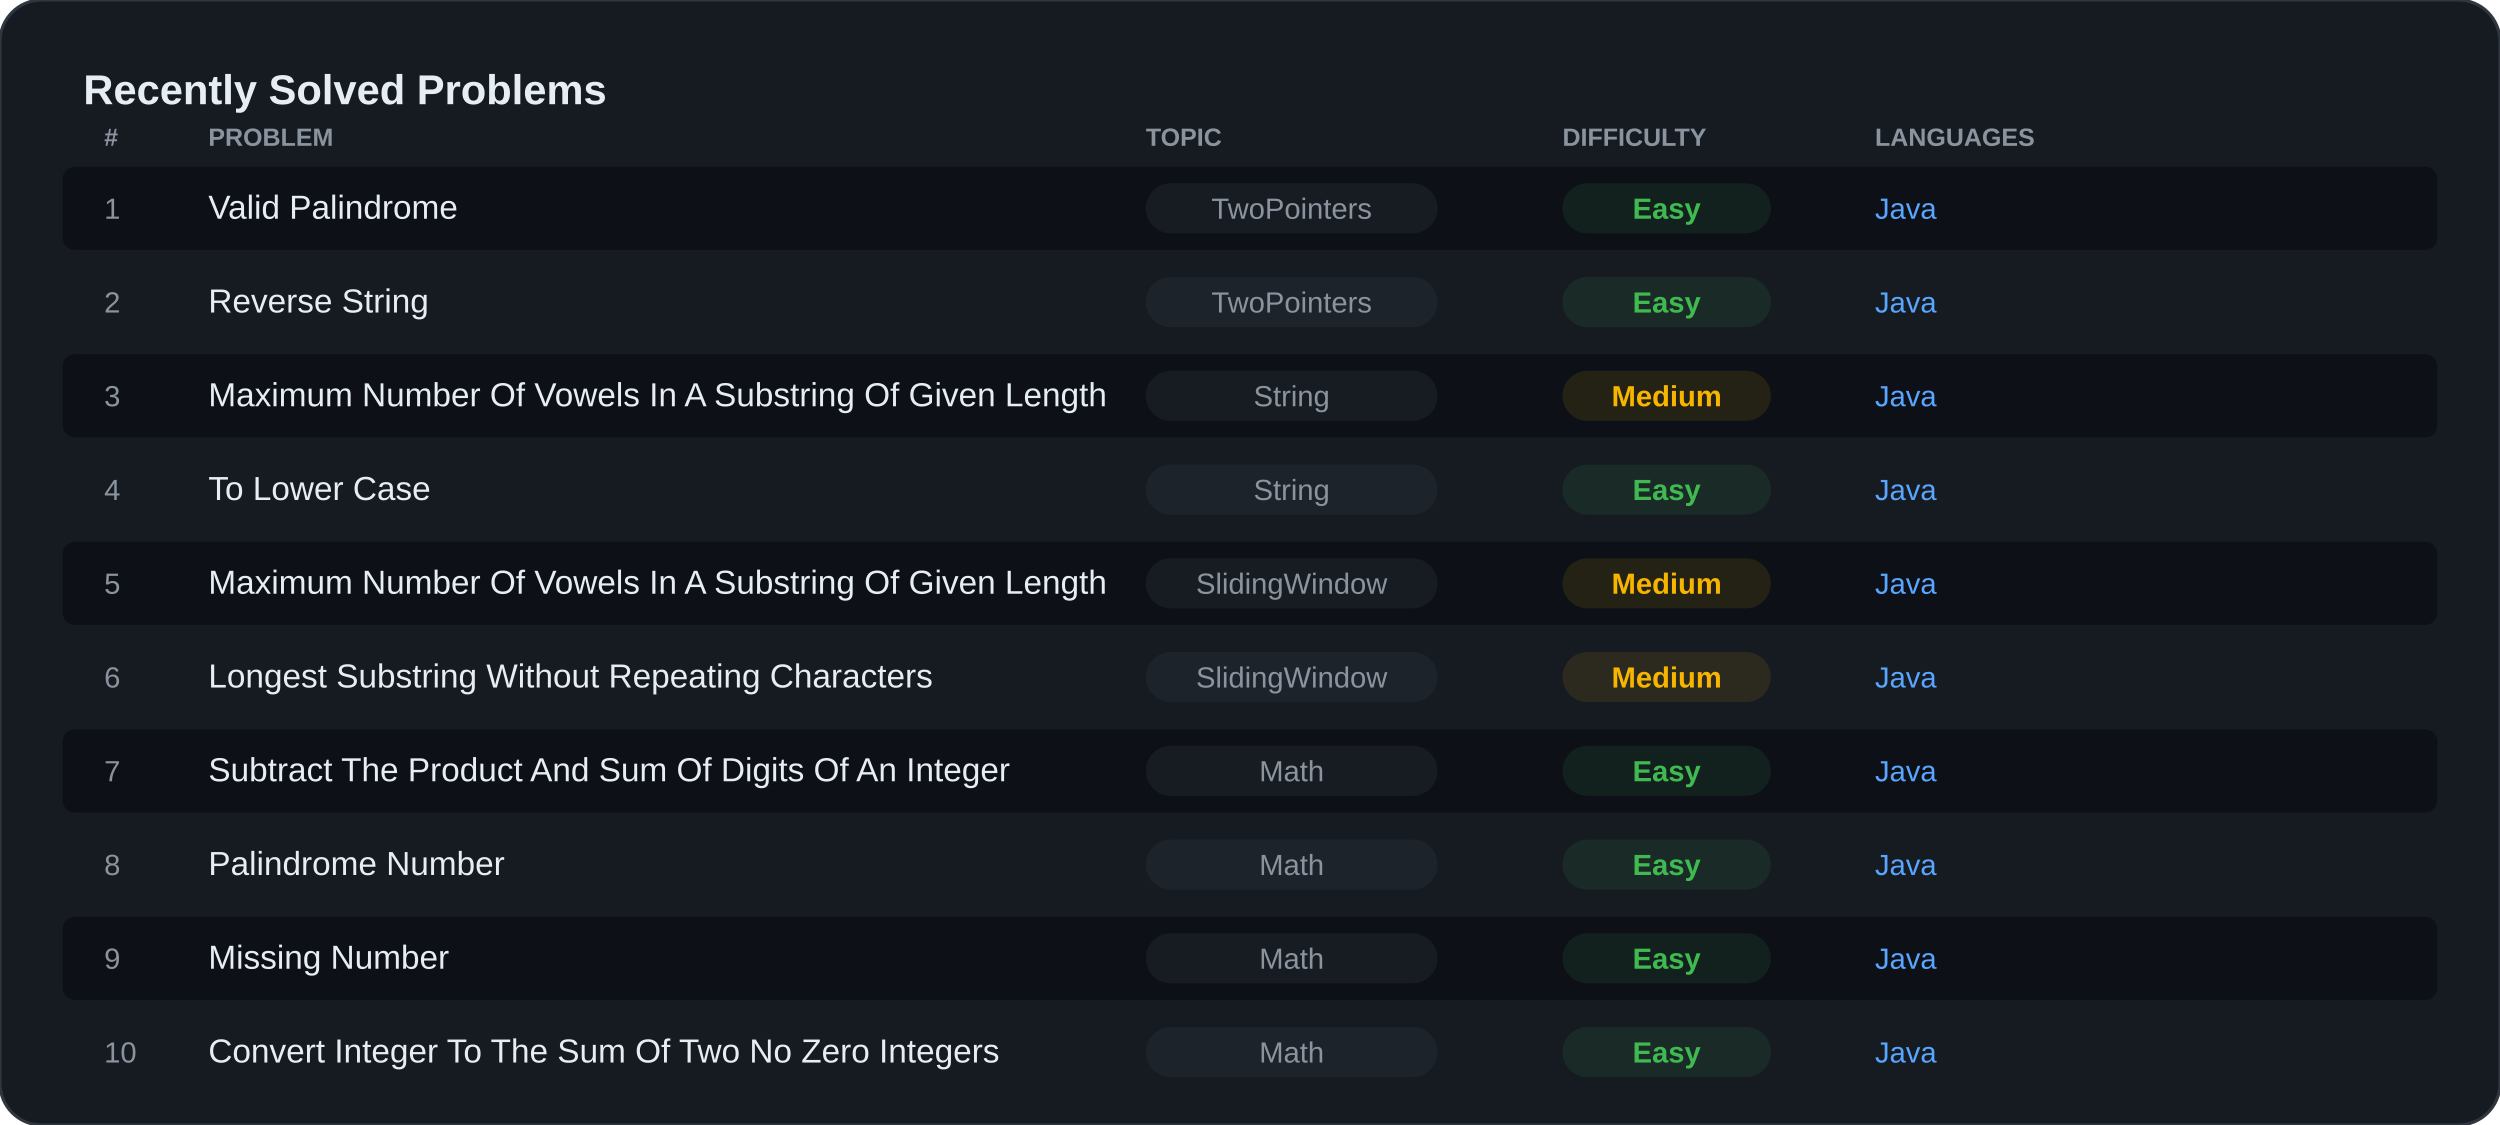
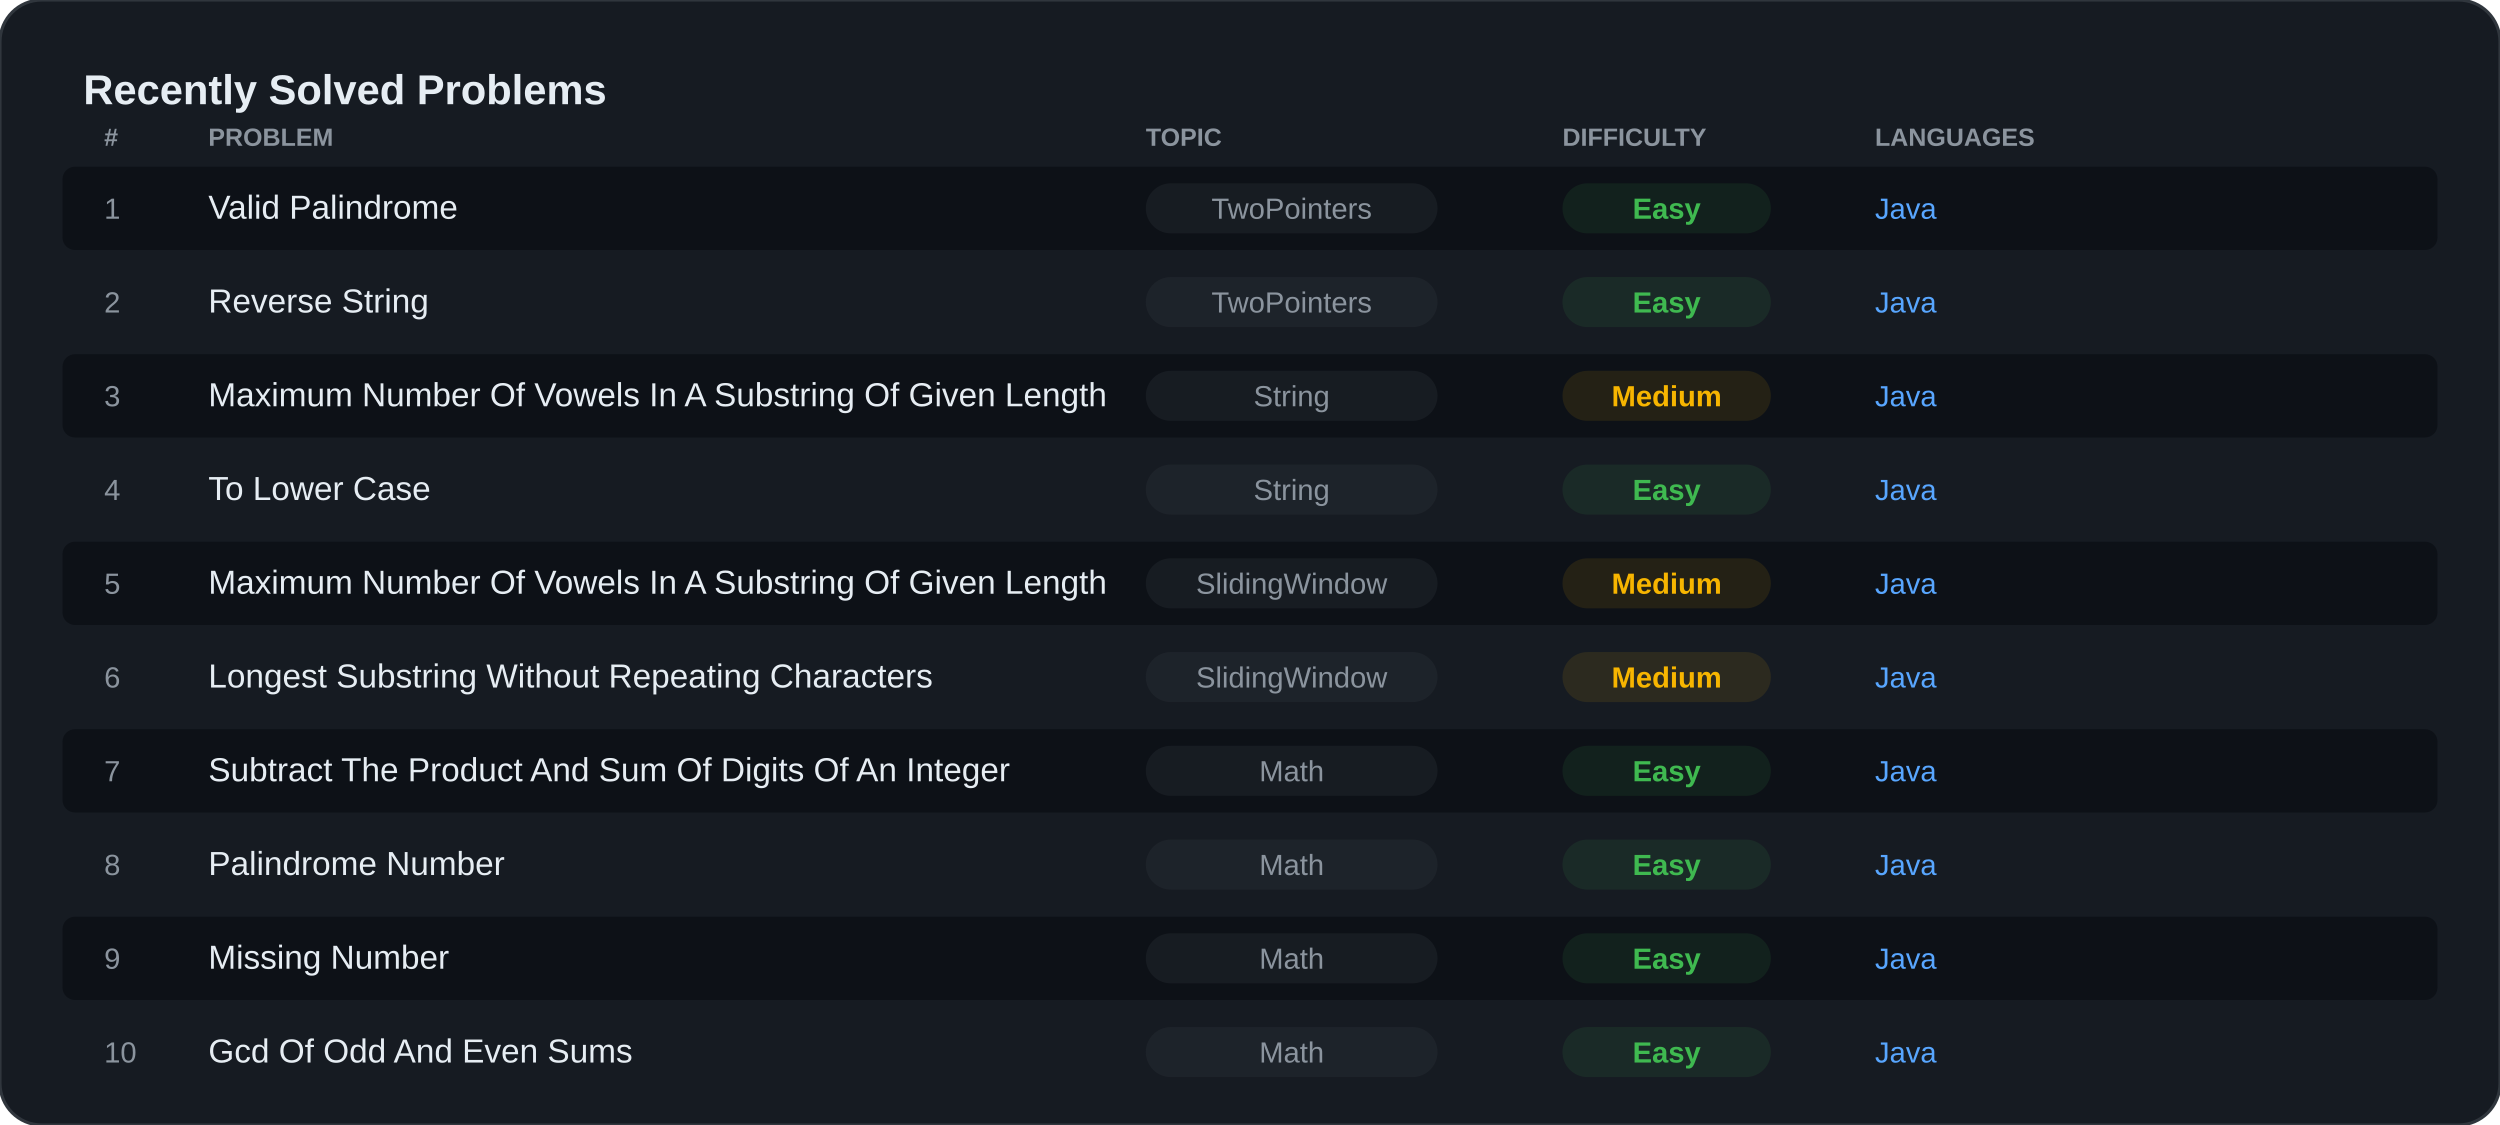
<svg xmlns="http://www.w3.org/2000/svg" width="100%" viewBox="0 0 1200 540" preserveAspectRatio="xMidYMid meet">
  <rect width="1200" height="540" rx="20" fill="#161B22" stroke="#30363D" stroke-width="1.5" />
  <text x="40" y="50" font-family="Segoe UI, Arial, sans-serif" font-size="20" font-weight="bold" fill="#E6EDF3">Recently Solved Problems</text>
  <text x="50" y="70" font-family="Segoe UI, Arial, sans-serif" font-size="12" fill="#8B949E" font-weight="bold">#</text>
  <text x="100" y="70" font-family="Segoe UI, Arial, sans-serif" font-size="12" fill="#8B949E" font-weight="bold">PROBLEM</text>
  <text x="550" y="70" font-family="Segoe UI, Arial, sans-serif" font-size="12" fill="#8B949E" font-weight="bold">TOPIC</text>
  <text x="750" y="70" font-family="Segoe UI, Arial, sans-serif" font-size="12" fill="#8B949E" font-weight="bold">DIFFICULTY</text>
  <text x="900" y="70" font-family="Segoe UI, Arial, sans-serif" font-size="12" fill="#8B949E" font-weight="bold">LANGUAGES</text>
  <rect x="30" y="80" width="1140" height="40" rx="6" fill="#0D1117" />
  <text x="50" y="105" font-family="Segoe UI, Arial, sans-serif" font-size="14" fill="#8B949E">1</text>
  <text x="100" y="105" font-family="Segoe UI, Arial, sans-serif" font-size="16" fill="#E6EDF3">Valid Palindrome</text>
  <rect x="550" y="88" width="140" height="24" rx="12" fill="#30363D" opacity="0.3" />
  <text x="620" y="105" font-family="Segoe UI, Arial, sans-serif" font-size="14" fill="#8B949E" text-anchor="middle">TwoPointers</text>
  <rect x="750" y="88" width="100" height="24" rx="12" fill="#3FB950" opacity="0.1" />
  <text x="800" y="105" font-family="Segoe UI, Arial, sans-serif" font-size="14" font-weight="bold" fill="#3FB950" text-anchor="middle">Easy</text>
  <text x="900" y="105" font-family="Segoe UI, Arial, sans-serif" font-size="14" fill="#58A6FF">Java</text>
  <rect x="30" y="125" width="1140" height="40" rx="6" fill="#161B22" />
  <text x="50" y="150" font-family="Segoe UI, Arial, sans-serif" font-size="14" fill="#8B949E">2</text>
  <text x="100" y="150" font-family="Segoe UI, Arial, sans-serif" font-size="16" fill="#E6EDF3">Reverse String</text>
  <rect x="550" y="133" width="140" height="24" rx="12" fill="#30363D" opacity="0.3" />
  <text x="620" y="150" font-family="Segoe UI, Arial, sans-serif" font-size="14" fill="#8B949E" text-anchor="middle">TwoPointers</text>
  <rect x="750" y="133" width="100" height="24" rx="12" fill="#3FB950" opacity="0.1" />
  <text x="800" y="150" font-family="Segoe UI, Arial, sans-serif" font-size="14" font-weight="bold" fill="#3FB950" text-anchor="middle">Easy</text>
  <text x="900" y="150" font-family="Segoe UI, Arial, sans-serif" font-size="14" fill="#58A6FF">Java</text>
  <rect x="30" y="170" width="1140" height="40" rx="6" fill="#0D1117" />
  <text x="50" y="195" font-family="Segoe UI, Arial, sans-serif" font-size="14" fill="#8B949E">3</text>
  <text x="100" y="195" font-family="Segoe UI, Arial, sans-serif" font-size="16" fill="#E6EDF3">Maximum Number Of Vowels In A Substring Of Given Length</text>
  <rect x="550" y="178" width="140" height="24" rx="12" fill="#30363D" opacity="0.3" />
  <text x="620" y="195" font-family="Segoe UI, Arial, sans-serif" font-size="14" fill="#8B949E" text-anchor="middle">String</text>
  <rect x="750" y="178" width="100" height="24" rx="12" fill="#F7B500" opacity="0.1" />
  <text x="800" y="195" font-family="Segoe UI, Arial, sans-serif" font-size="14" font-weight="bold" fill="#F7B500" text-anchor="middle">Medium</text>
  <text x="900" y="195" font-family="Segoe UI, Arial, sans-serif" font-size="14" fill="#58A6FF">Java</text>
  <rect x="30" y="215" width="1140" height="40" rx="6" fill="#161B22" />
  <text x="50" y="240" font-family="Segoe UI, Arial, sans-serif" font-size="14" fill="#8B949E">4</text>
  <text x="100" y="240" font-family="Segoe UI, Arial, sans-serif" font-size="16" fill="#E6EDF3">To Lower Case</text>
  <rect x="550" y="223" width="140" height="24" rx="12" fill="#30363D" opacity="0.3" />
  <text x="620" y="240" font-family="Segoe UI, Arial, sans-serif" font-size="14" fill="#8B949E" text-anchor="middle">String</text>
  <rect x="750" y="223" width="100" height="24" rx="12" fill="#3FB950" opacity="0.1" />
  <text x="800" y="240" font-family="Segoe UI, Arial, sans-serif" font-size="14" font-weight="bold" fill="#3FB950" text-anchor="middle">Easy</text>
  <text x="900" y="240" font-family="Segoe UI, Arial, sans-serif" font-size="14" fill="#58A6FF">Java</text>
  <rect x="30" y="260" width="1140" height="40" rx="6" fill="#0D1117" />
  <text x="50" y="285" font-family="Segoe UI, Arial, sans-serif" font-size="14" fill="#8B949E">5</text>
  <text x="100" y="285" font-family="Segoe UI, Arial, sans-serif" font-size="16" fill="#E6EDF3">Maximum Number Of Vowels In A Substring Of Given Length</text>
  <rect x="550" y="268" width="140" height="24" rx="12" fill="#30363D" opacity="0.3" />
  <text x="620" y="285" font-family="Segoe UI, Arial, sans-serif" font-size="14" fill="#8B949E" text-anchor="middle">SlidingWindow</text>
  <rect x="750" y="268" width="100" height="24" rx="12" fill="#F7B500" opacity="0.1" />
  <text x="800" y="285" font-family="Segoe UI, Arial, sans-serif" font-size="14" font-weight="bold" fill="#F7B500" text-anchor="middle">Medium</text>
  <text x="900" y="285" font-family="Segoe UI, Arial, sans-serif" font-size="14" fill="#58A6FF">Java</text>
  <rect x="30" y="305" width="1140" height="40" rx="6" fill="#161B22" />
  <text x="50" y="330" font-family="Segoe UI, Arial, sans-serif" font-size="14" fill="#8B949E">6</text>
  <text x="100" y="330" font-family="Segoe UI, Arial, sans-serif" font-size="16" fill="#E6EDF3">Longest Substring Without Repeating Characters</text>
  <rect x="550" y="313" width="140" height="24" rx="12" fill="#30363D" opacity="0.3" />
  <text x="620" y="330" font-family="Segoe UI, Arial, sans-serif" font-size="14" fill="#8B949E" text-anchor="middle">SlidingWindow</text>
  <rect x="750" y="313" width="100" height="24" rx="12" fill="#F7B500" opacity="0.1" />
  <text x="800" y="330" font-family="Segoe UI, Arial, sans-serif" font-size="14" font-weight="bold" fill="#F7B500" text-anchor="middle">Medium</text>
  <text x="900" y="330" font-family="Segoe UI, Arial, sans-serif" font-size="14" fill="#58A6FF">Java</text>
  <rect x="30" y="350" width="1140" height="40" rx="6" fill="#0D1117" />
  <text x="50" y="375" font-family="Segoe UI, Arial, sans-serif" font-size="14" fill="#8B949E">7</text>
  <text x="100" y="375" font-family="Segoe UI, Arial, sans-serif" font-size="16" fill="#E6EDF3">Subtract The Product And Sum Of Digits Of An Integer</text>
  <rect x="550" y="358" width="140" height="24" rx="12" fill="#30363D" opacity="0.3" />
  <text x="620" y="375" font-family="Segoe UI, Arial, sans-serif" font-size="14" fill="#8B949E" text-anchor="middle">Math</text>
  <rect x="750" y="358" width="100" height="24" rx="12" fill="#3FB950" opacity="0.1" />
  <text x="800" y="375" font-family="Segoe UI, Arial, sans-serif" font-size="14" font-weight="bold" fill="#3FB950" text-anchor="middle">Easy</text>
  <text x="900" y="375" font-family="Segoe UI, Arial, sans-serif" font-size="14" fill="#58A6FF">Java</text>
  <rect x="30" y="395" width="1140" height="40" rx="6" fill="#161B22" />
  <text x="50" y="420" font-family="Segoe UI, Arial, sans-serif" font-size="14" fill="#8B949E">8</text>
  <text x="100" y="420" font-family="Segoe UI, Arial, sans-serif" font-size="16" fill="#E6EDF3">Palindrome Number</text>
  <rect x="550" y="403" width="140" height="24" rx="12" fill="#30363D" opacity="0.3" />
  <text x="620" y="420" font-family="Segoe UI, Arial, sans-serif" font-size="14" fill="#8B949E" text-anchor="middle">Math</text>
  <rect x="750" y="403" width="100" height="24" rx="12" fill="#3FB950" opacity="0.1" />
  <text x="800" y="420" font-family="Segoe UI, Arial, sans-serif" font-size="14" font-weight="bold" fill="#3FB950" text-anchor="middle">Easy</text>
  <text x="900" y="420" font-family="Segoe UI, Arial, sans-serif" font-size="14" fill="#58A6FF">Java</text>
  <rect x="30" y="440" width="1140" height="40" rx="6" fill="#0D1117" />
  <text x="50" y="465" font-family="Segoe UI, Arial, sans-serif" font-size="14" fill="#8B949E">9</text>
  <text x="100" y="465" font-family="Segoe UI, Arial, sans-serif" font-size="16" fill="#E6EDF3">Missing Number</text>
  <rect x="550" y="448" width="140" height="24" rx="12" fill="#30363D" opacity="0.3" />
  <text x="620" y="465" font-family="Segoe UI, Arial, sans-serif" font-size="14" fill="#8B949E" text-anchor="middle">Math</text>
  <rect x="750" y="448" width="100" height="24" rx="12" fill="#3FB950" opacity="0.1" />
  <text x="800" y="465" font-family="Segoe UI, Arial, sans-serif" font-size="14" font-weight="bold" fill="#3FB950" text-anchor="middle">Easy</text>
  <text x="900" y="465" font-family="Segoe UI, Arial, sans-serif" font-size="14" fill="#58A6FF">Java</text>
  <rect x="30" y="485" width="1140" height="40" rx="6" fill="#161B22" />
  <text x="50" y="510" font-family="Segoe UI, Arial, sans-serif" font-size="14" fill="#8B949E">10</text>
-   <text x="100" y="510" font-family="Segoe UI, Arial, sans-serif" font-size="16" fill="#E6EDF3">Convert Integer To The Sum Of Two No Zero Integers</text>
+   <text x="100" y="510" font-family="Segoe UI, Arial, sans-serif" font-size="16" fill="#E6EDF3">Gcd Of Odd And Even Sums</text>
  <rect x="550" y="493" width="140" height="24" rx="12" fill="#30363D" opacity="0.3" />
  <text x="620" y="510" font-family="Segoe UI, Arial, sans-serif" font-size="14" fill="#8B949E" text-anchor="middle">Math</text>
  <rect x="750" y="493" width="100" height="24" rx="12" fill="#3FB950" opacity="0.1" />
  <text x="800" y="510" font-family="Segoe UI, Arial, sans-serif" font-size="14" font-weight="bold" fill="#3FB950" text-anchor="middle">Easy</text>
  <text x="900" y="510" font-family="Segoe UI, Arial, sans-serif" font-size="14" fill="#58A6FF">Java</text>
</svg>
